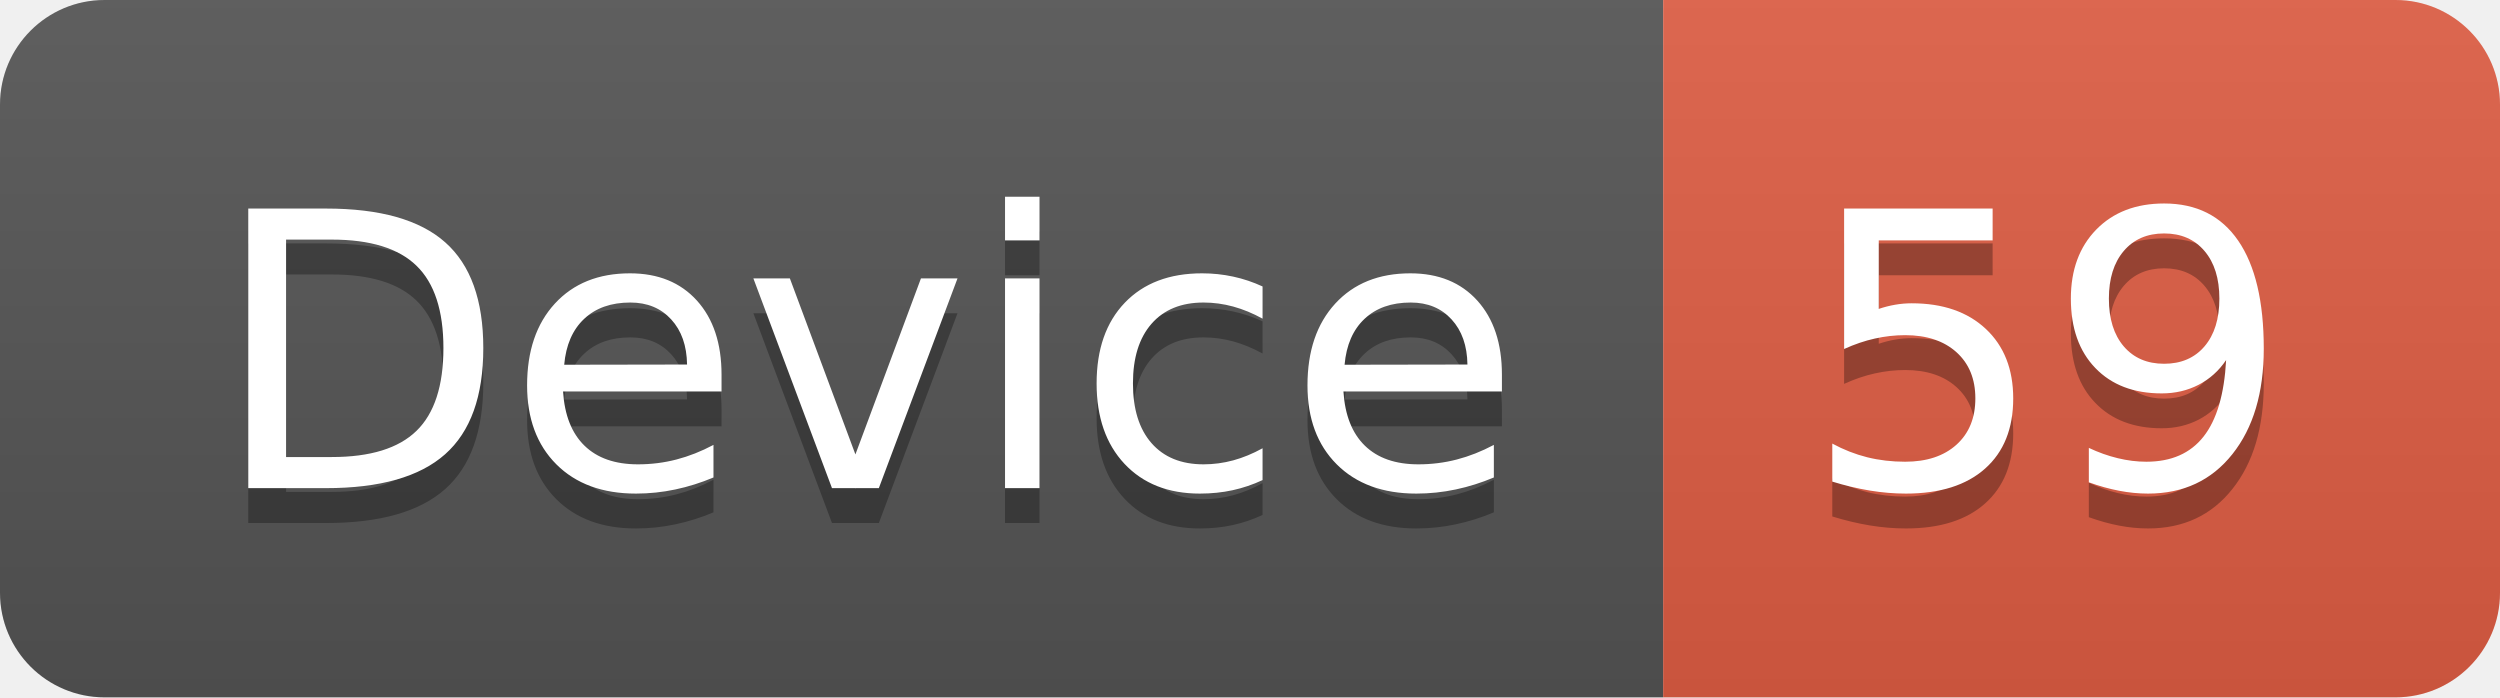
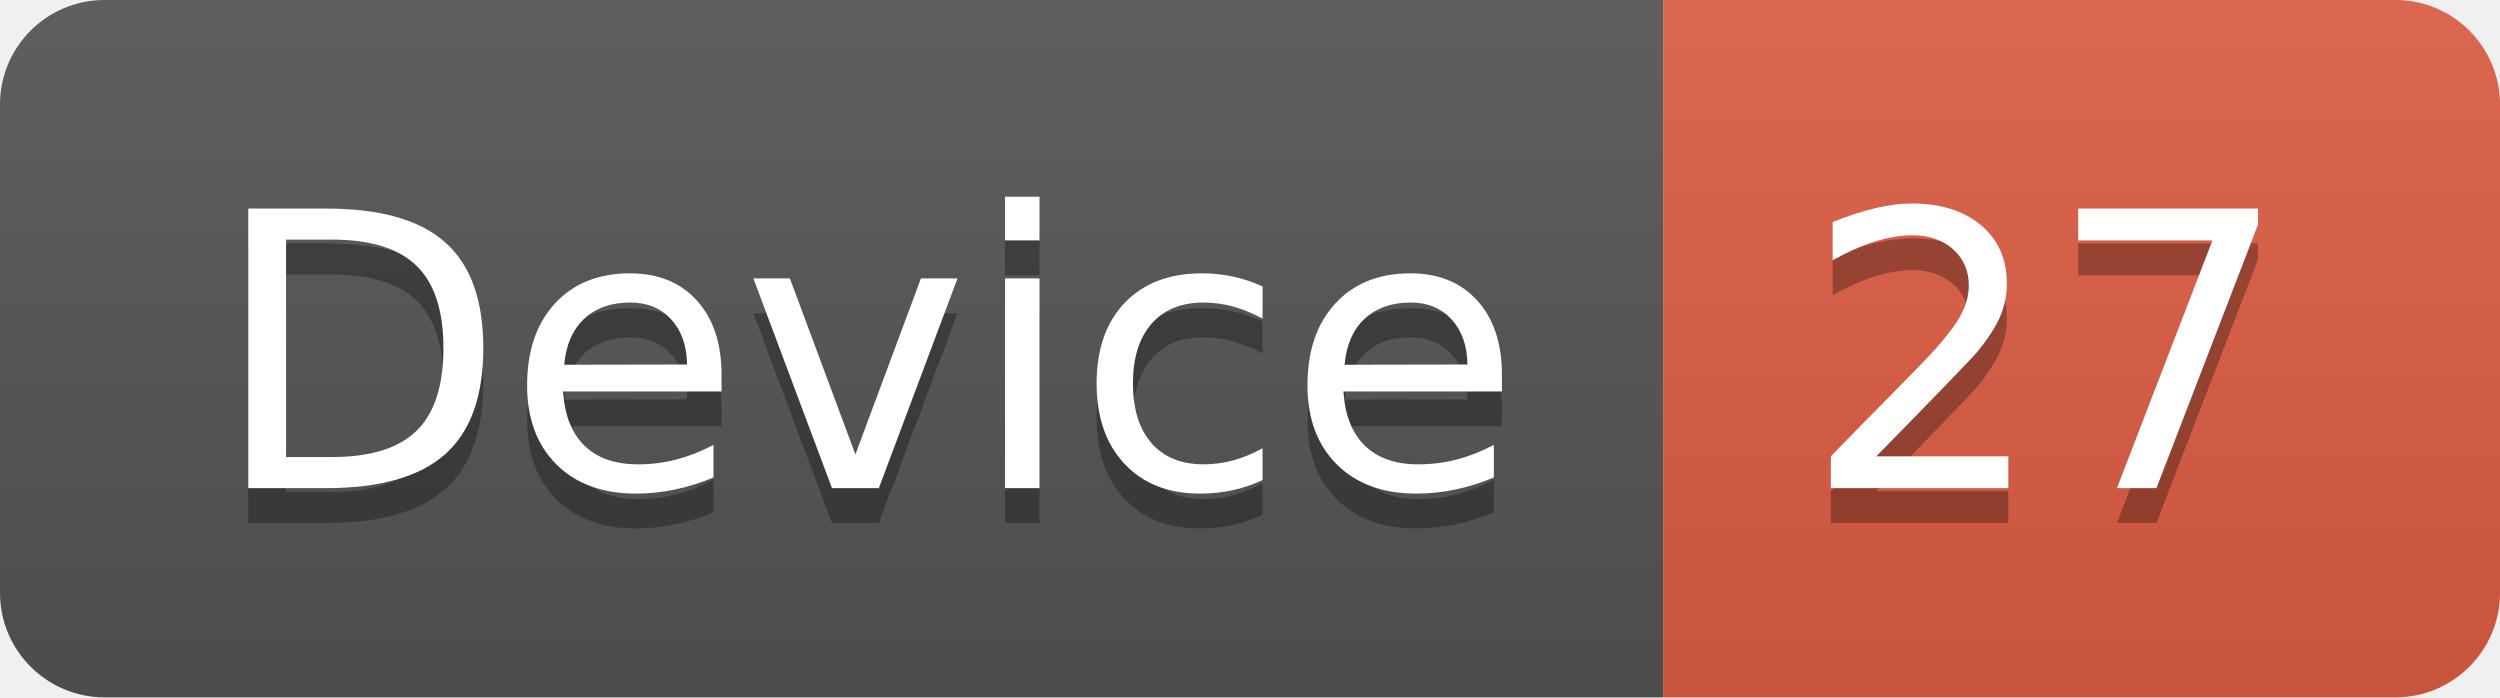
<svg xmlns="http://www.w3.org/2000/svg" width="71.7" height="20">
  <linearGradient id="smooth" x2="0" y2="100%">
    <stop offset="0" stop-color="#bbb" stop-opacity=".1" />
    <stop offset="1" stop-opacity=".1" />
  </linearGradient>
  <clipPath id="round">
    <rect width="71.7" height="20" rx="3" fill="#fff" />
  </clipPath>
  <g clip-path="url(#round)">
    <rect width="47.7" height="20" fill="#555" />
    <rect x="47.7" width="24.0" height="20" fill="#e05d44" />
    <rect width="71.7" height="20" fill="url(#smooth)" />
  </g>
  <g fill="#fff" text-anchor="middle" font-family="DejaVu Sans,Verdana,Geneva,sans-serif" font-size="110">
    <text x="248.5" y="150" fill="#010101" fill-opacity=".3" transform="scale(0.1)" textLength="377.0" lengthAdjust="spacing">Device</text>
    <text x="248.5" y="140" transform="scale(0.1)" textLength="377.0" lengthAdjust="spacing">Device</text>
-     <text x="587.0" y="150" fill="#010101" fill-opacity=".3" transform="scale(0.1)" textLength="140.0" lengthAdjust="spacing">59</text>
-     <text x="587.0" y="140" transform="scale(0.1)" textLength="140.0" lengthAdjust="spacing">59</text>
+     <text x="587.0" y="150" fill="#010101" fill-opacity=".3" transform="scale(0.1)" textLength="140.0" lengthAdjust="spacing">27</text>
+     <text x="587.0" y="140" transform="scale(0.1)" textLength="140.0" lengthAdjust="spacing">27</text>
  </g>
</svg>
